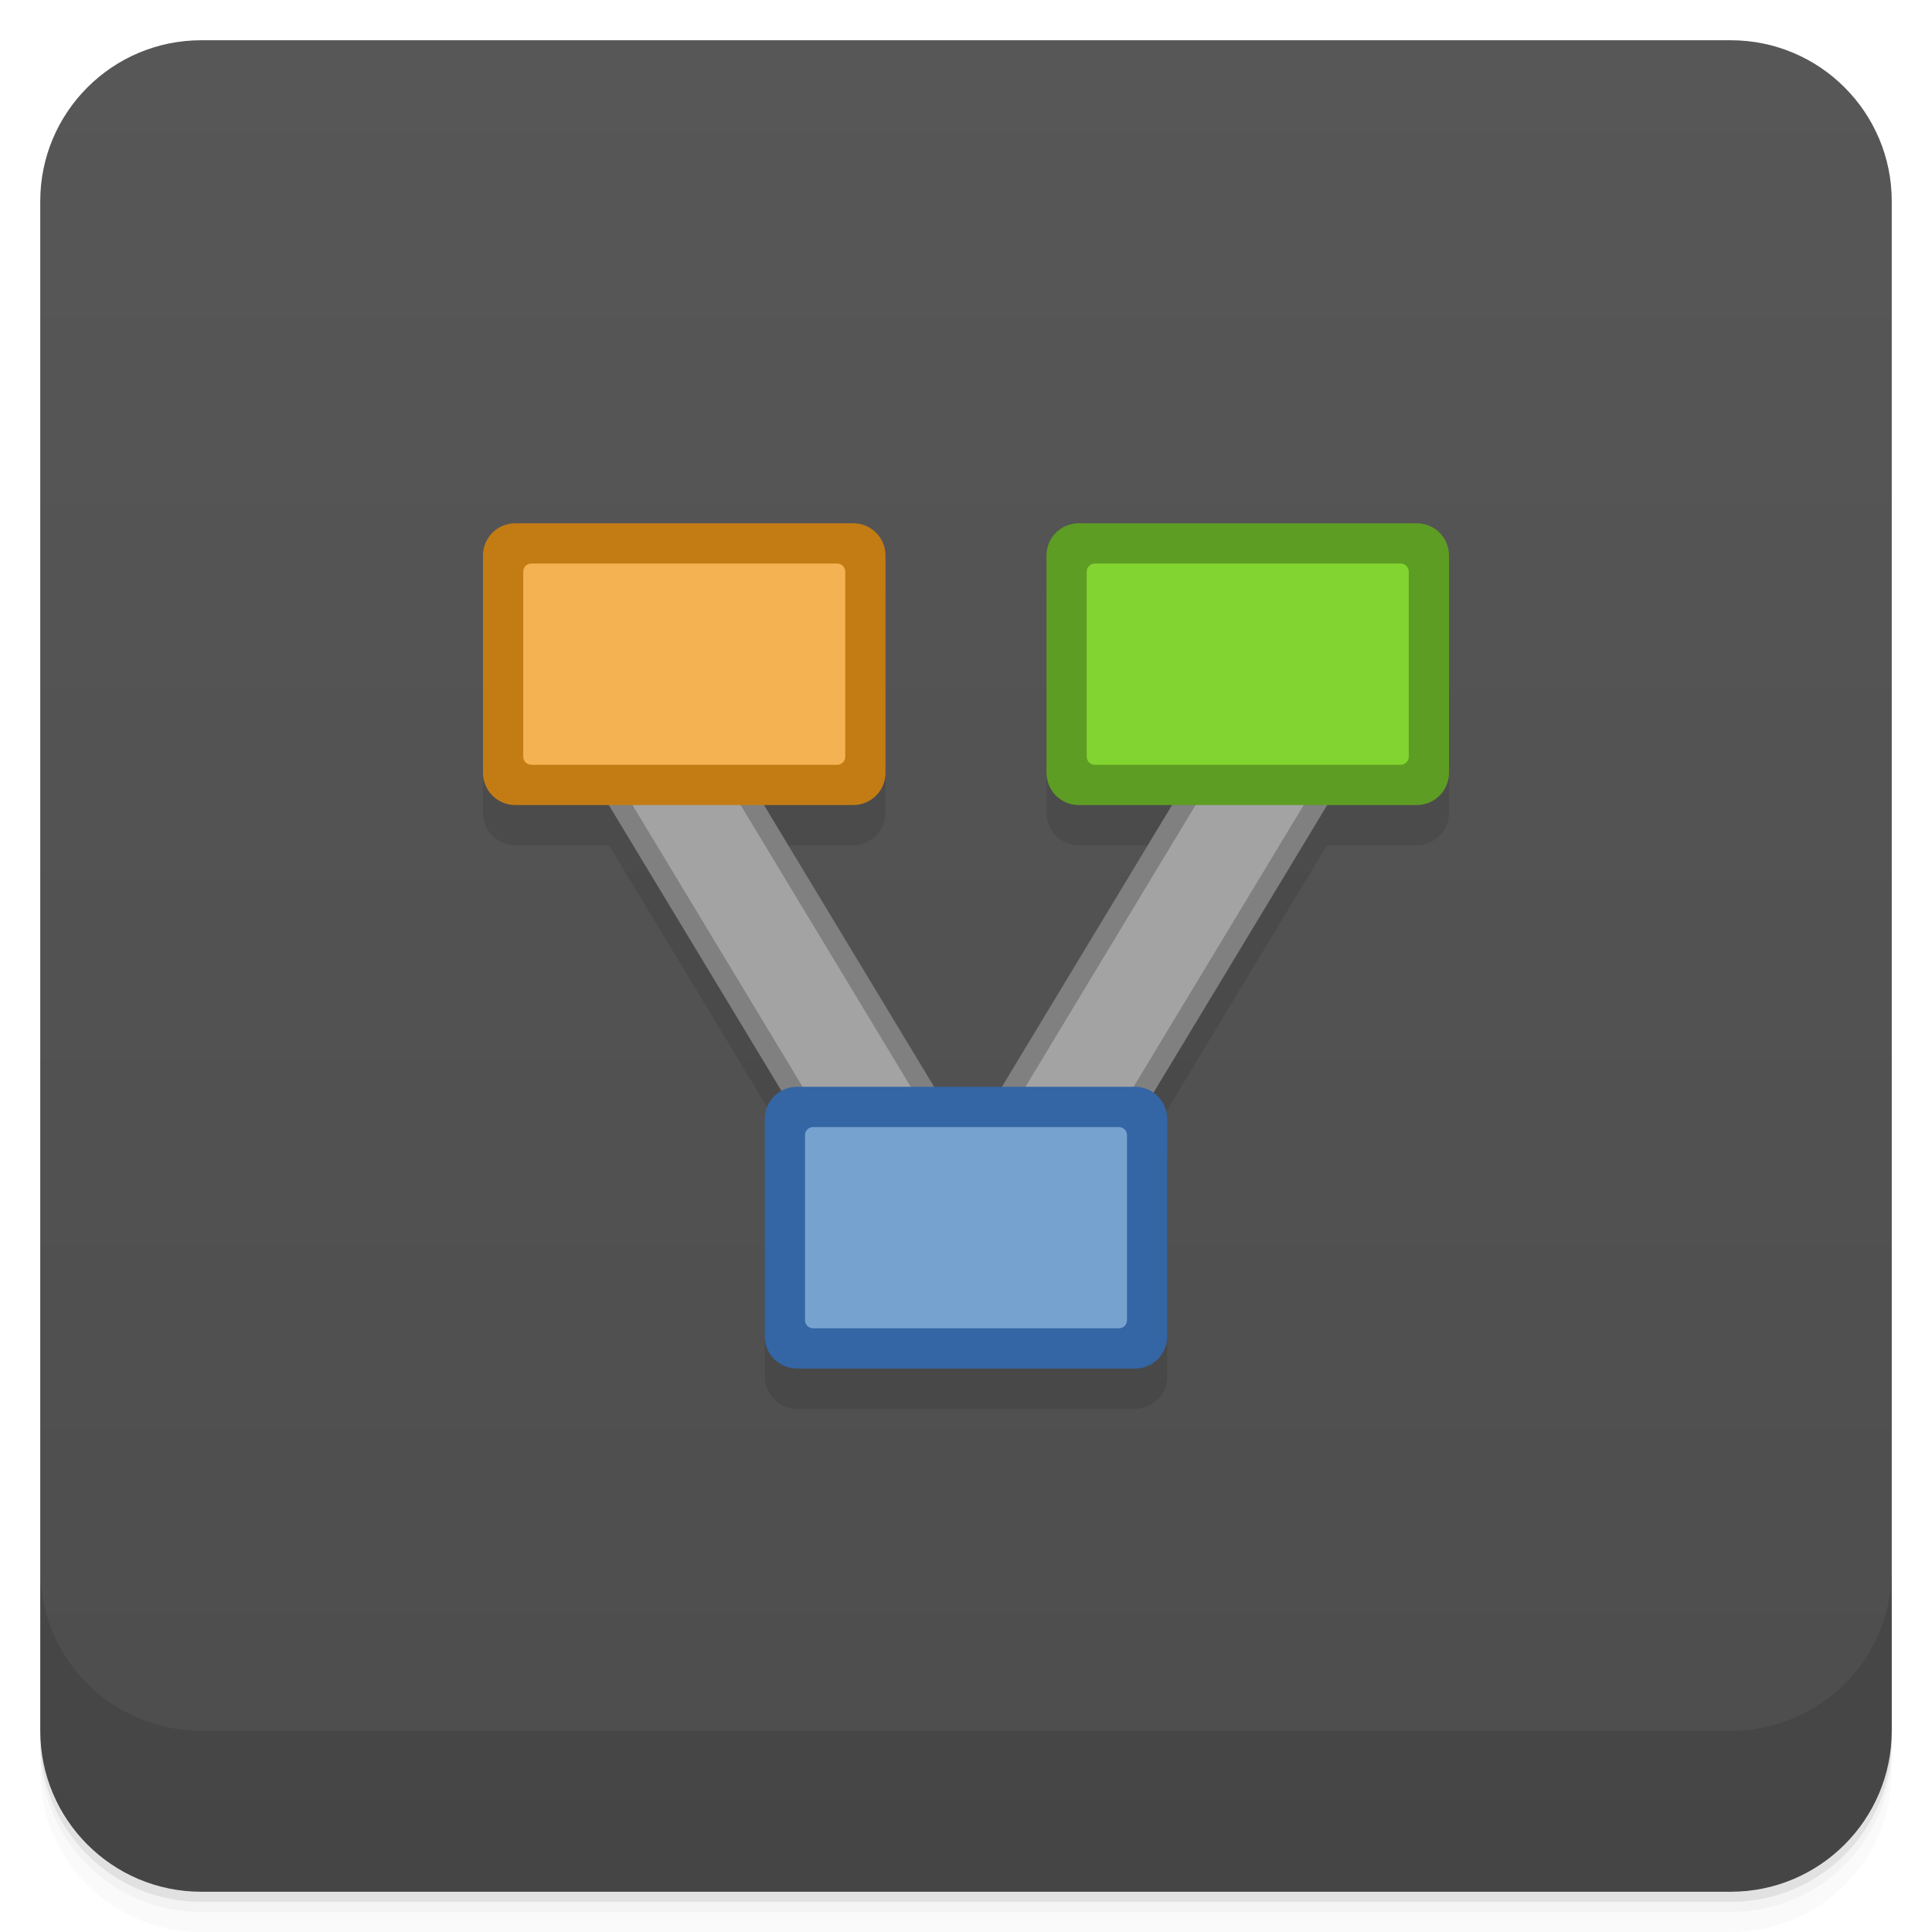
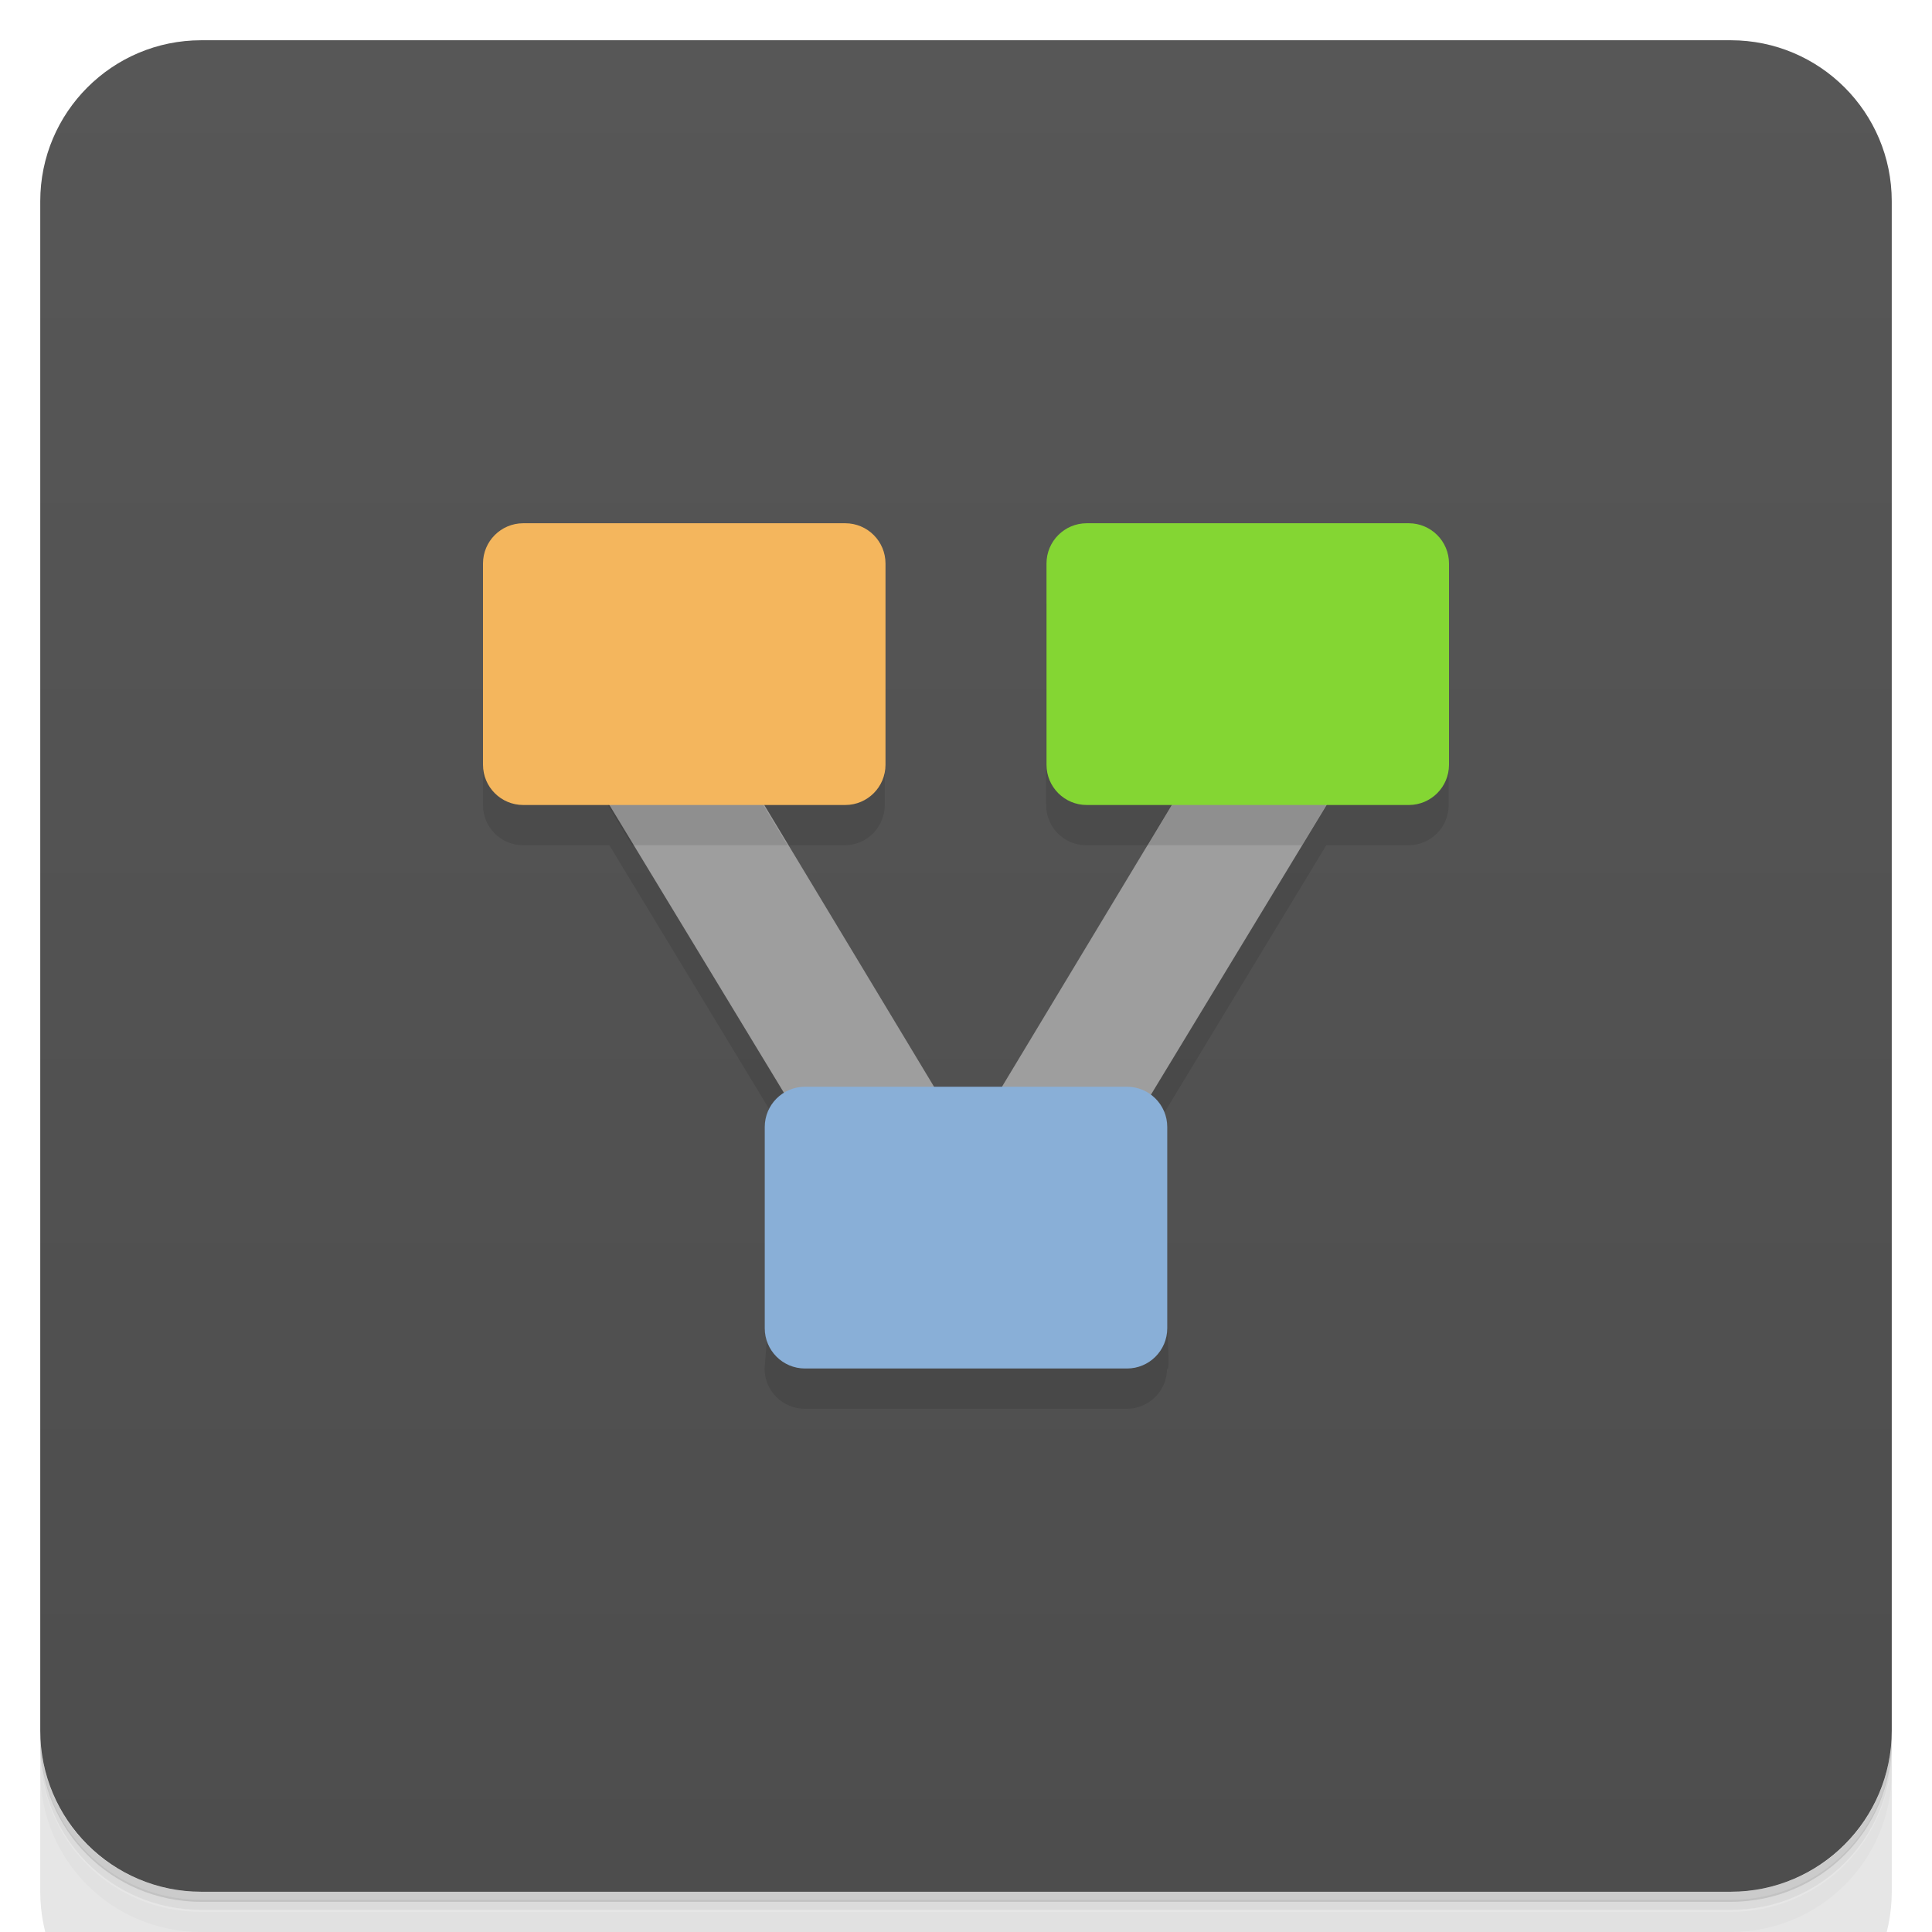
<svg xmlns="http://www.w3.org/2000/svg" version="1.1" viewBox="0 0 48 48">
  <defs>
-     <linearGradient id="linearGradient6378" x1="-47" x2="-1" gradientUnits="userSpaceOnUse">
+     <linearGradient id="bg" x1="-47" x2="-1" gradientUnits="userSpaceOnUse">
      <stop style="stop-color:#4d4d4d" offset="0" />
      <stop style="stop-color:#575757" offset="1" />
    </linearGradient>
  </defs>
-   <path d="m1 43v0.25c0 2.216 1.784 4 4 4h38c2.216 0 4-1.784 4-4v-0.25c0 2.216-1.784 4-4 4h-38c-2.216 0-4-1.784-4-4zm0 0.5v0.5c0 2.216 1.784 4 4 4h38c2.216 0 4-1.784 4-4v-0.5c0 2.216-1.784 4-4 4h-38c-2.216 0-4-1.784-4-4z" style="opacity:.02" />
-   <path d="m1 43.25v0.25c0 2.216 1.784 4 4 4h38c2.216 0 4-1.784 4-4v-0.25c0 2.216-1.784 4-4 4h-38c-2.216 0-4-1.784-4-4z" style="opacity:.05" />
-   <path d="m1 43v0.25c0 2.216 1.784 4 4 4h38c2.216 0 4-1.784 4-4v-0.25c0 2.216-1.784 4-4 4h-38c-2.216 0-4-1.784-4-4z" style="opacity:.1" />
-   <rect transform="rotate(-90)" x="-47" y="1" width="46" height="46" rx="4" style="fill:url(#linearGradient6378)" />
-   <g transform="translate(0,-1004.4)">
-     <path d="m1 1043.4v4c0 2.216 1.784 4 4 4h38c2.216 0 4-1.784 4-4v-4c0 2.216-1.784 4-4 4h-38c-2.216 0-4-1.784-4-4z" style="opacity:.1" />
+   <path d="m1 43v0.25c0 2.22 1.78 4 4 4h38c2.22 0 4-1.78 4-4v-0.25c0 2.22-1.78 4-4 4h-38c-2.22 0-4-1.78-4-4zm0 0.5v0.5c0 2.22 1.78 4 4 4h38c2.22 0 4-1.78 4-4v-0.5c0 2.22-1.78 4-4 4h-38c-2.22 0-4-1.78-4-4z" style="opacity:.02" />
+   <path d="m1 43.2v0.25c0 2.22 1.78 4 4 4h38c2.22 0 4-1.78 4-4v-0.25c0 2.22-1.78 4-4 4h-38c-2.22 0-4-1.78-4-4z" style="opacity:.05" />
+   <path d="m1 43v0.25c0 2.22 1.78 4 4 4h38c2.22 0 4-1.78 4-4v-0.25c0 2.22-1.78 4-4 4h-38c-2.22 0-4-1.78-4-4z" style="opacity:.1" />
+   <rect transform="rotate(-90)" x="-47" y="1" width="46" height="46" rx="4" style="fill:url(#bg)" />
+   <g transform="translate(0 -1e3)">
+     <path d="m1 1043v4c0 2.22 1.78 4 4 4h38c2.22 0 4-1.78 4-4v-4c0 2.22-1.78 4-4 4h-38c-2.22 0-4-1.78-4-4z" style="opacity:.1" />
  </g>
-   <path d="m12.801 14.001c-0.443 0-0.801 0.358-0.801 0.801v5.398c0 0.443 0.358 0.801 0.801 0.801h2.328l4.293 7.107c-0.248 0.136-0.422 0.39-0.422 0.693v5.398c0 0.443 0.358 0.801 0.801 0.801h8.398c0.443 0 0.801-0.358 0.801-0.801v-5.398c0-0.272-0.145-0.5-0.352-0.645l4.322-7.156h2.229c0.443 0 0.801-0.358 0.801-0.801v-5.398c0-0.443-0.358-0.801-0.801-0.801h-8.398c-0.443 0-0.801 0.358-0.801 0.801v5.398c0 0.443 0.358 0.801 0.801 0.801h2.314l-4.227 7h-1.676l-4.229-7h2.215c0.443 0 0.801-0.358 0.801-0.801v-5.398c0-0.443-0.358-0.801-0.801-0.801h-8.398z" style="fill-opacity:.098" />
-   <path d="m17 16.722c-0.942 0.568-1.884 1.135-2.826 1.703l7.518 12.449 2.826-1.703z" style="fill:#808080" />
-   <path d="m31.1 16.722c0.942 0.568 1.884 1.135 2.826 1.703l-7.518 12.449-2.826-1.703" style="fill:#808080" />
-   <path d="m16.834 17.407-1.969 1.188 7 11.594 1.969-1.188z" style="fill:#a3a3a3" />
-   <rect x="12" y="13.001" width="10" height="7" rx=".8" style="fill:#c37c14" />
-   <path d="m31.27 17.407 1.969 1.188-7 11.594-1.969-1.188z" style="fill:#a3a3a3" />
-   <rect x="26" y="13.001" width="10" height="7" rx=".8" style="fill:#5e9d23" />
-   <rect x="19" y="27.001" width="10" height="7" rx=".8" style="fill:#3465a4" />
-   <rect x="13" y="14.001" width="8" height="5" rx=".2" style="fill:#f4b252" />
-   <rect x="27" y="14.001" width="8" height="5" rx=".2" style="fill:#82d530" />
-   <rect x="20" y="28.001" width="8" height="5" rx=".2" style="fill:#76a2d0" />
+   <path d="m12 15v5c0 0.554 0.446 1 1 1h2.14l4.33 7.15-0.475 5.85c0 0.554 0.446 1 1 1h8c0.554 0 1-0.446 1-1 0.187 0.348-0.404-5.8-0.404-5.8l4.36-7.2h2.04c0.554 0 1-0.446 1-1v-5h-10v5c0 0.554 0.446 1 1 1h2.11l-4.22 7h-1.69l-4.22-7h2.01c0.554 0 1-0.446 1-1v-5z" style="opacity:.1" />
+   <path d="m17 16.7c-0.942 0.568-1.88 1.14-2.83 1.7l7.52 12.4 2.36-1.42 2.36 1.42 7.52-12.4c-0.942-0.568-1.88-1.14-2.83-1.7l-7.05 11.7-7.05-11.7z" style="fill:#9e9e9e" />
+   <rect x="12" y="13" width="10" height="7" rx="1" style="fill:#f4b65d" />
+   <rect x="26" y="13" width="10" height="7" rx="1" style="fill:#84d633" />
+   <rect x="19" y="27" width="10" height="7" rx="1" style="fill:#89afd7" />
+   <path d="m15.1 20 0.604 1h3.86l-0.605-1h-3.85zm14 0-0.604 1h3.85l0.604-1h-3.85z" style="opacity:.1" />
</svg>
